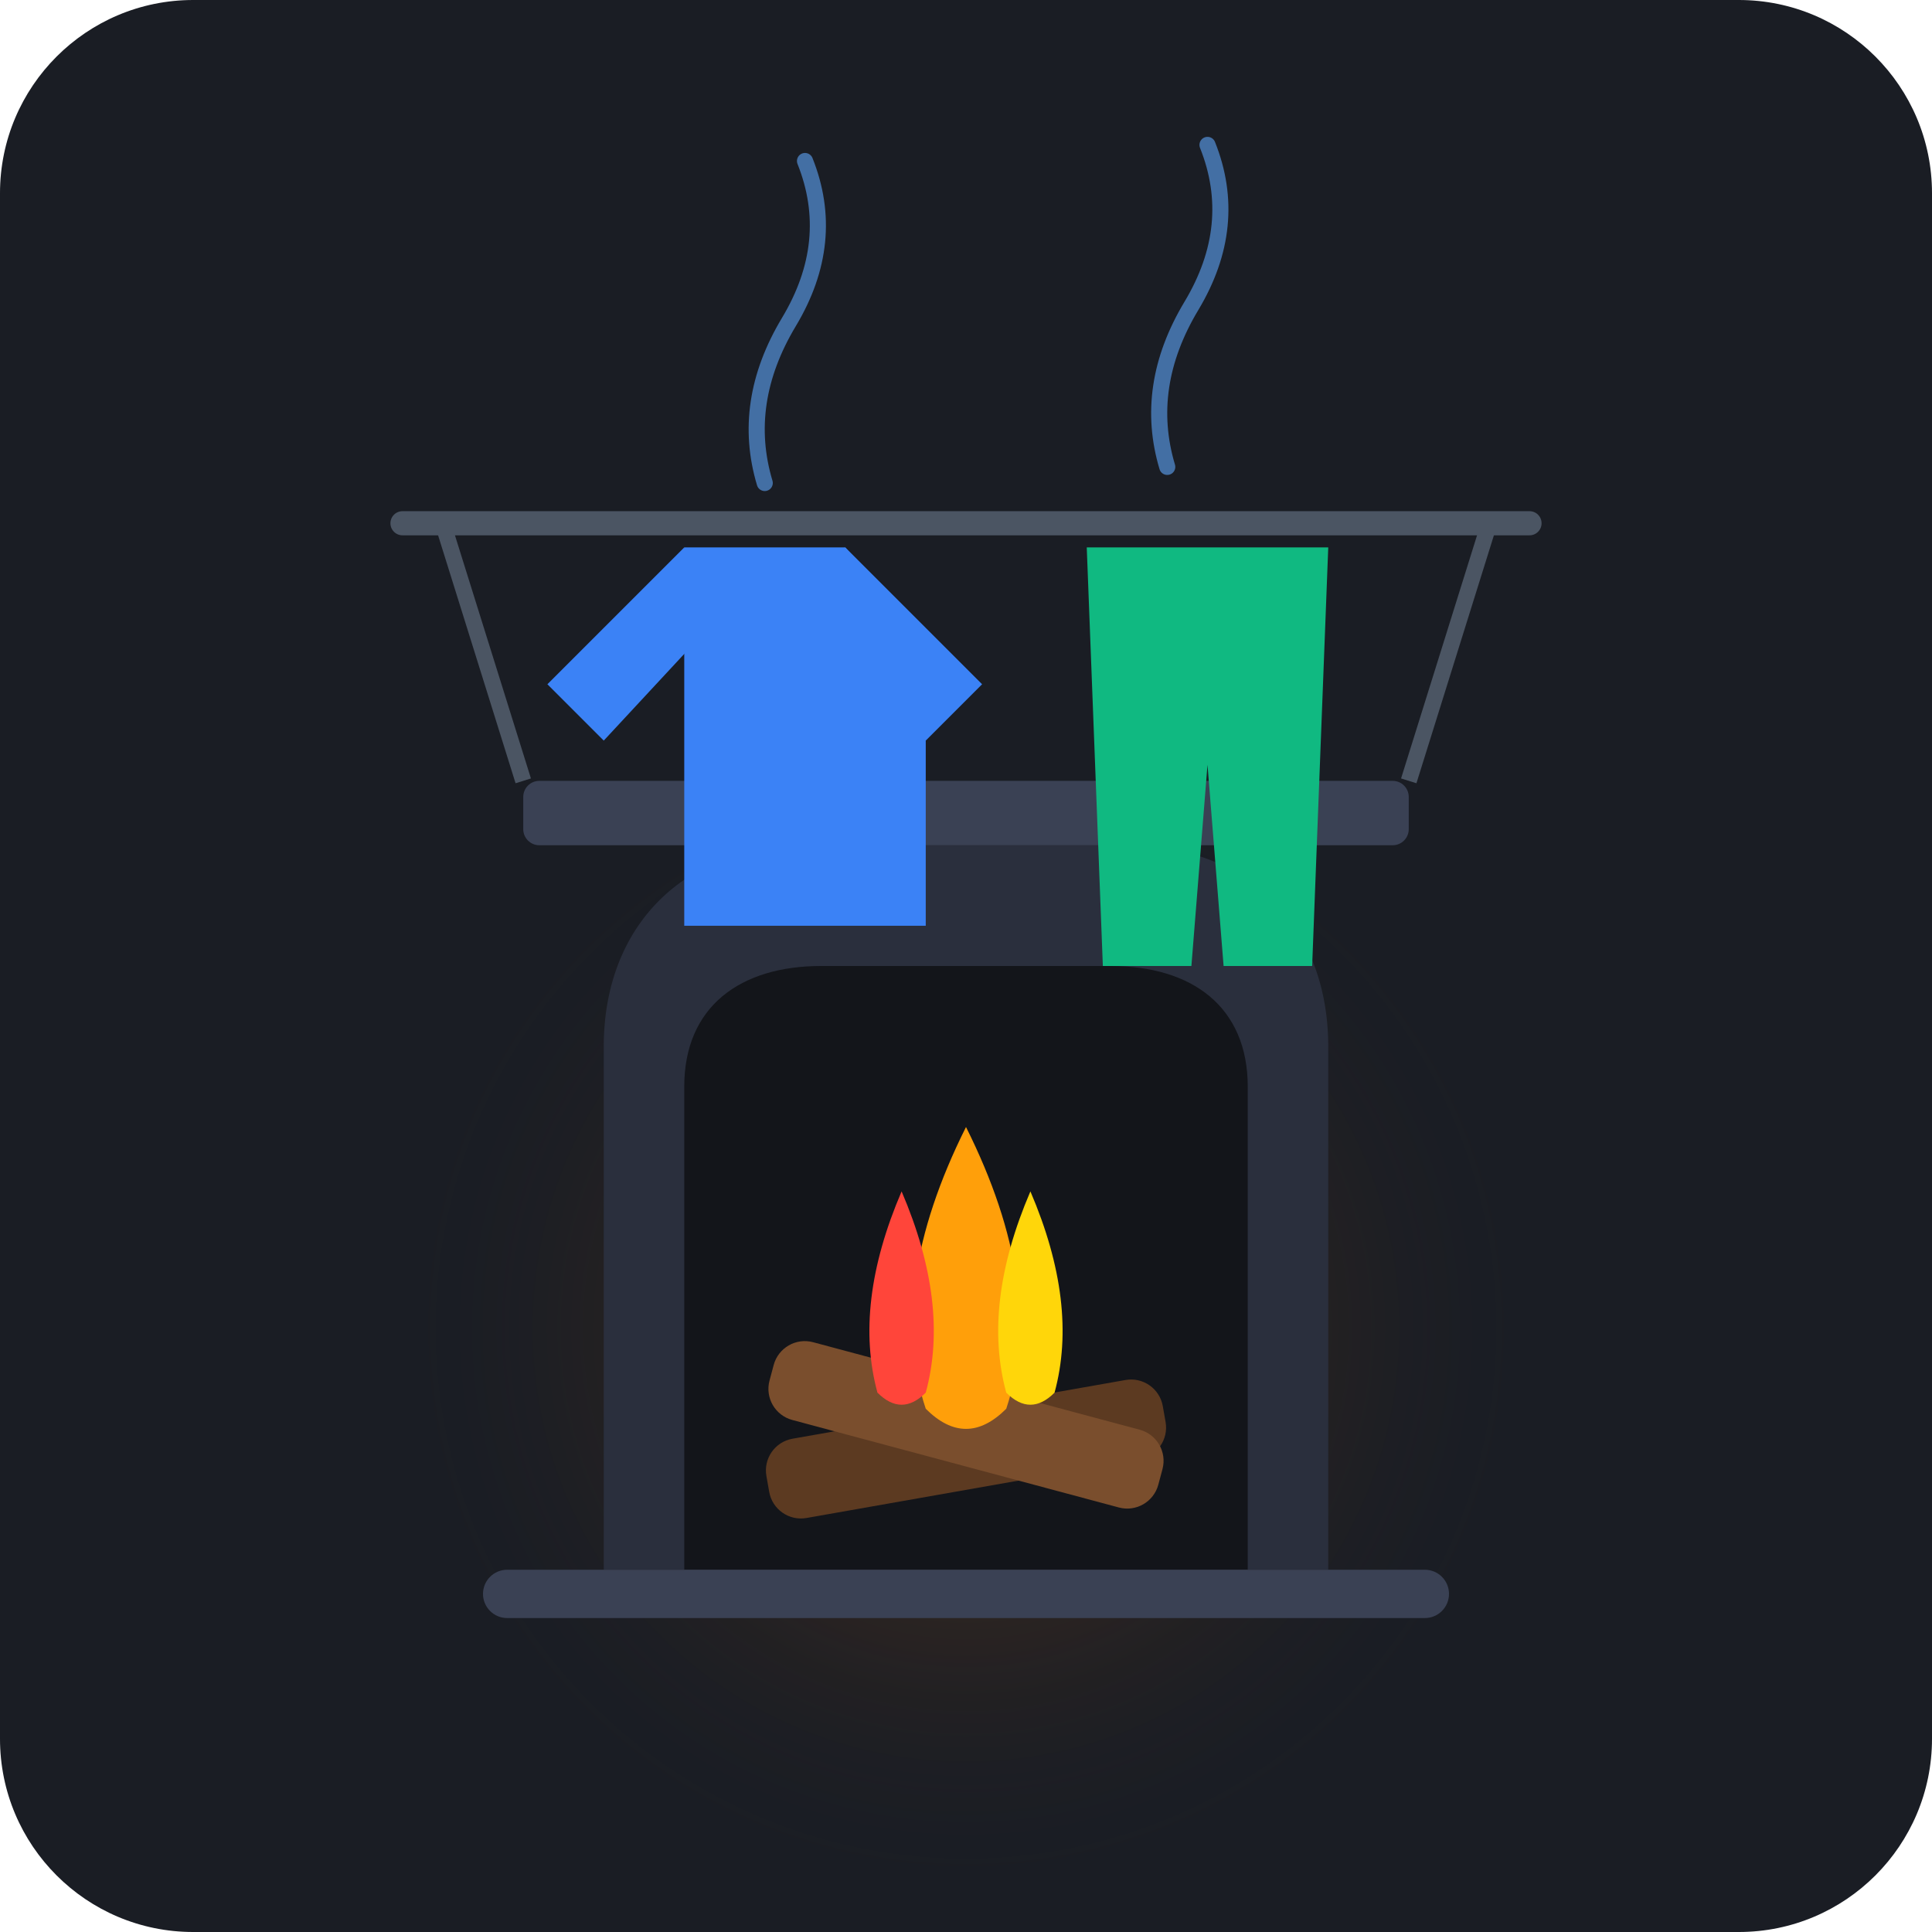
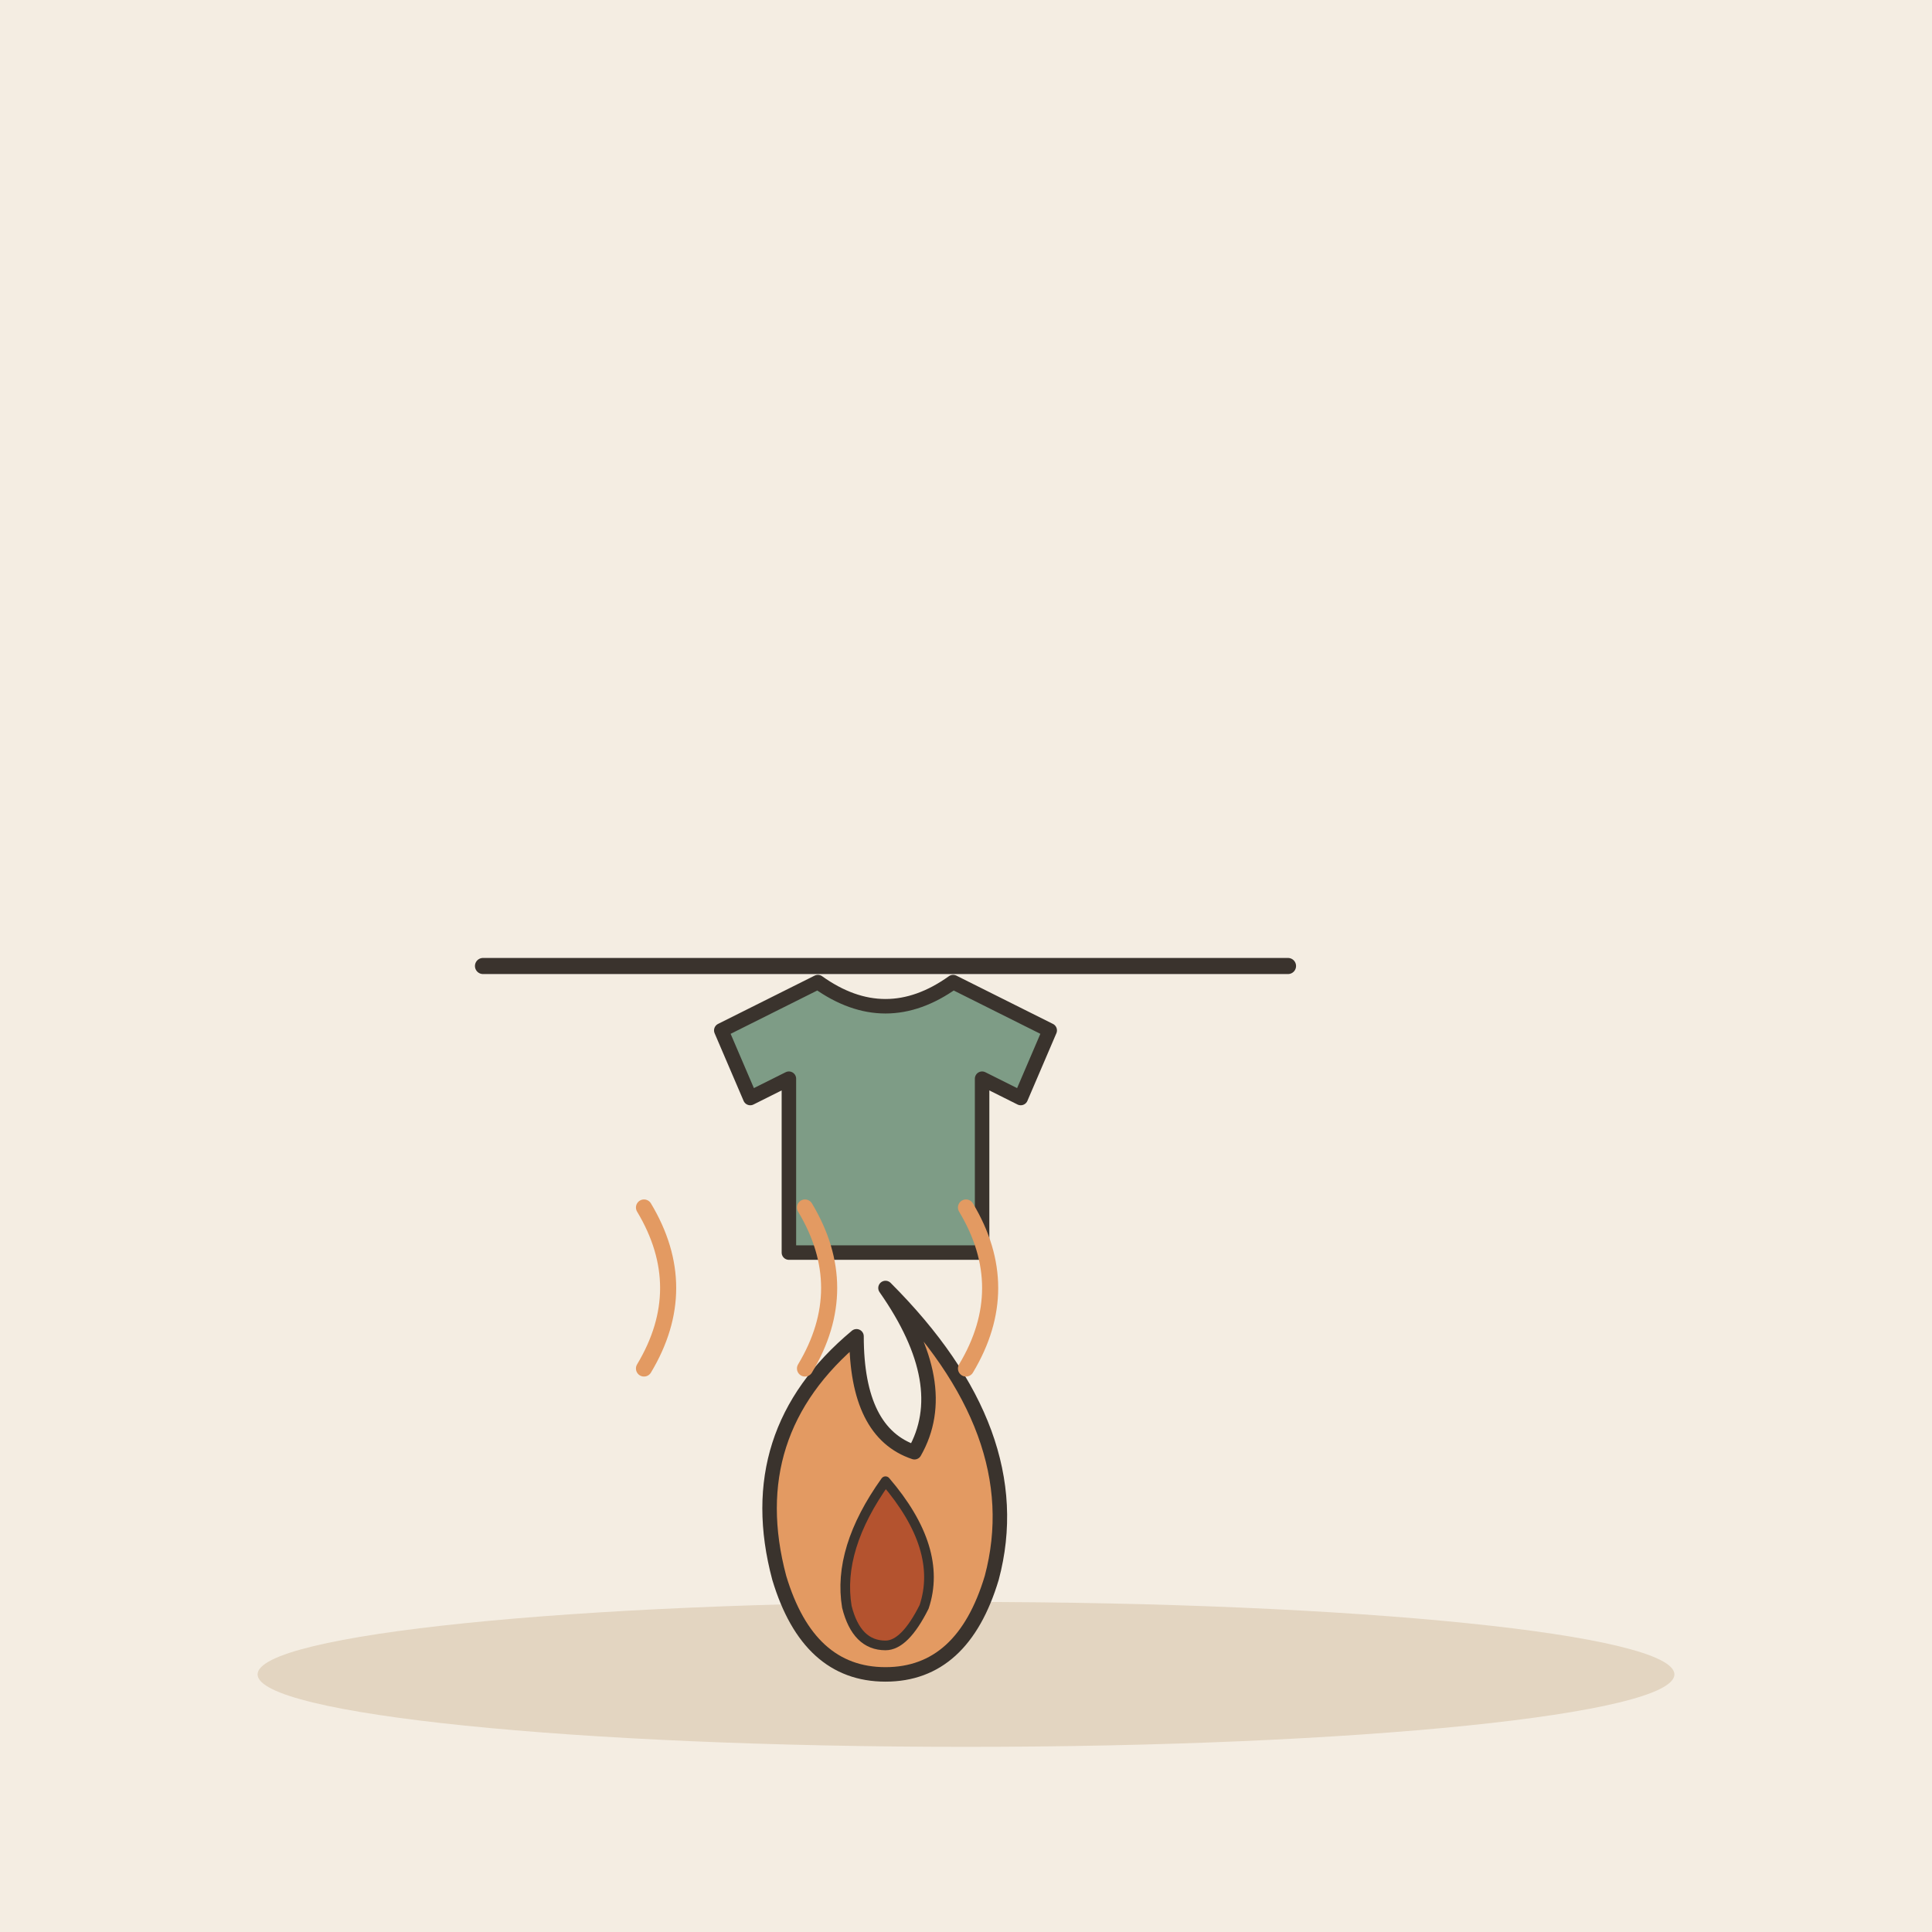
- <svg xmlns="http://www.w3.org/2000/svg" width="240" height="240" viewBox="0 0 240 240">
-   <rect width="240" height="240" rx="24" fill="#1A1D24" />
-   <radialGradient id="fireGlow" cx="120" cy="165" r="70" gradientUnits="userSpaceOnUse">
-     <stop offset="0%" stop-color="#FF7A00" stop-opacity="0.3" />
-     <stop offset="100%" stop-color="#1A1D24" stop-opacity="0" />
-   </radialGradient>
-   <circle cx="120" cy="165" r="70" fill="url(#fireGlow)" />
-   <path d="M 75 195 L 75 130 C 75 115, 85 105, 100 105 L 140 105 C 155 105, 165 115, 165 130 L 165 195 Z" fill="#2A2F3D" />
-   <path d="M 85 195 L 85 135 C 85 125, 92 120, 102 120 L 138 120 C 148 120, 155 125, 155 135 L 155 195 Z" fill="#13151A" />
-   <rect x="95" y="175" width="50" height="10" rx="4" transform="rotate(-10 120 180)" fill="#5C3A21" />
-   <rect x="95" y="172" width="50" height="10" rx="4" transform="rotate(15 120 177)" fill="#7A4E2D" />
-   <path d="M120 140 Q 130 160 125 175 Q 120 180 115 175 Q 110 160 120 140 Z" fill="#FF9F0A" />
-   <path d="M112 148 Q 118 162 115 173 Q 112 176 109 173 Q 106 162 112 148 Z" fill="#FF453A" />
-   <path d="M128 148 Q 134 162 131 173 Q 128 176 125 173 Q 122 162 128 148 Z" fill="#FFD60A" />
-   <rect x="65" y="97" width="110" height="8" rx="2" fill="#3A4154" />
-   <line x1="50" y1="65" x2="190" y2="65" stroke="#4B5563" stroke-width="3" stroke-linecap="round" />
-   <line x1="55" y1="65" x2="65" y2="97" stroke="#4B5563" stroke-width="2" />
-   <line x1="185" y1="65" x2="175" y2="97" stroke="#4B5563" stroke-width="2" />
-   <path d="M 85 68 L 105 68 L 115 80 L 115 115 L 85 115 Z" fill="#3B82F6" />
-   <path d="M 85 68 L 68 85 L 75 92 L 88 78 Z" fill="#3B82F6" />
-   <path d="M 105 68 L 122 85 L 115 92 L 102 78 Z" fill="#3B82F6" />
-   <path d="M 95 60 Q 92 50 98 40 Q 104 30 100 20" fill="none" stroke="#60A5FA" stroke-width="2" stroke-linecap="round" stroke-opacity="0.6" />
-   <path d="M 145 58 Q 142 48 148 38 Q 154 28 150 18" fill="none" stroke="#60A5FA" stroke-width="2" stroke-linecap="round" stroke-opacity="0.6" />
-   <path d="M 135 68 L 165 68 L 163 120 L 152 120 L 150 95 L 148 120 L 137 120 Z" fill="#10B981" />
-   <rect x="60" y="195" width="120" height="6" rx="3" fill="#3A4154" />
+ <svg xmlns="http://www.w3.org/2000/svg" viewBox="0 0 240 240" data-style="editorial">
+   <rect width="240" height="240" fill="#F4EDE2" />
+   <ellipse cx="120" cy="208" rx="88" ry="9" fill="#E3D5C1" />
+   <g transform="translate(110 196) scale(0.6 0.6)">
+     <path d="M0 -60Q30 -30 22 0Q16 20 0 20Q-16 20 -22 0Q-30 -30 -6 -50Q-6 -30 6 -26Q14 -40 0 -60Z" fill="#E39A62" stroke="#3A332D" stroke-width="3" stroke-linecap="round" stroke-linejoin="round" />
+     <path d="M0 -20Q12 -6 8 6Q4 14 0 14Q-6 14 -8 6Q-10 -6 0 -20Z" fill="#B4532F" stroke="#3A332D" stroke-width="2" stroke-linecap="round" stroke-linejoin="round" />
+   </g>
+   <path d="M60 120L160 120" stroke="#3A332D" stroke-width="2" stroke-linecap="round" fill="none" />
+   <g transform="translate(110 140) scale(0.6 0.6)">
+     <path d="M-14 -30L-34 -20L-28 -6L-20 -10L-20 26L20 26L20 -10L28 -6L34 -20L14 -30Q0 -20 -14 -30Z" fill="#7E9C86" stroke="#3A332D" stroke-width="3" stroke-linecap="round" stroke-linejoin="round" />
+   </g>
+   <path d="M80 170q6 -10 0 -20" fill="none" stroke="#E39A62" stroke-width="2" stroke-linecap="round" stroke-linejoin="round" />
+   <path d="M100 170q6 -10 0 -20" fill="none" stroke="#E39A62" stroke-width="2" stroke-linecap="round" stroke-linejoin="round" />
+   <path d="M120 170q6 -10 0 -20" fill="none" stroke="#E39A62" stroke-width="2" stroke-linecap="round" stroke-linejoin="round" />
</svg>
